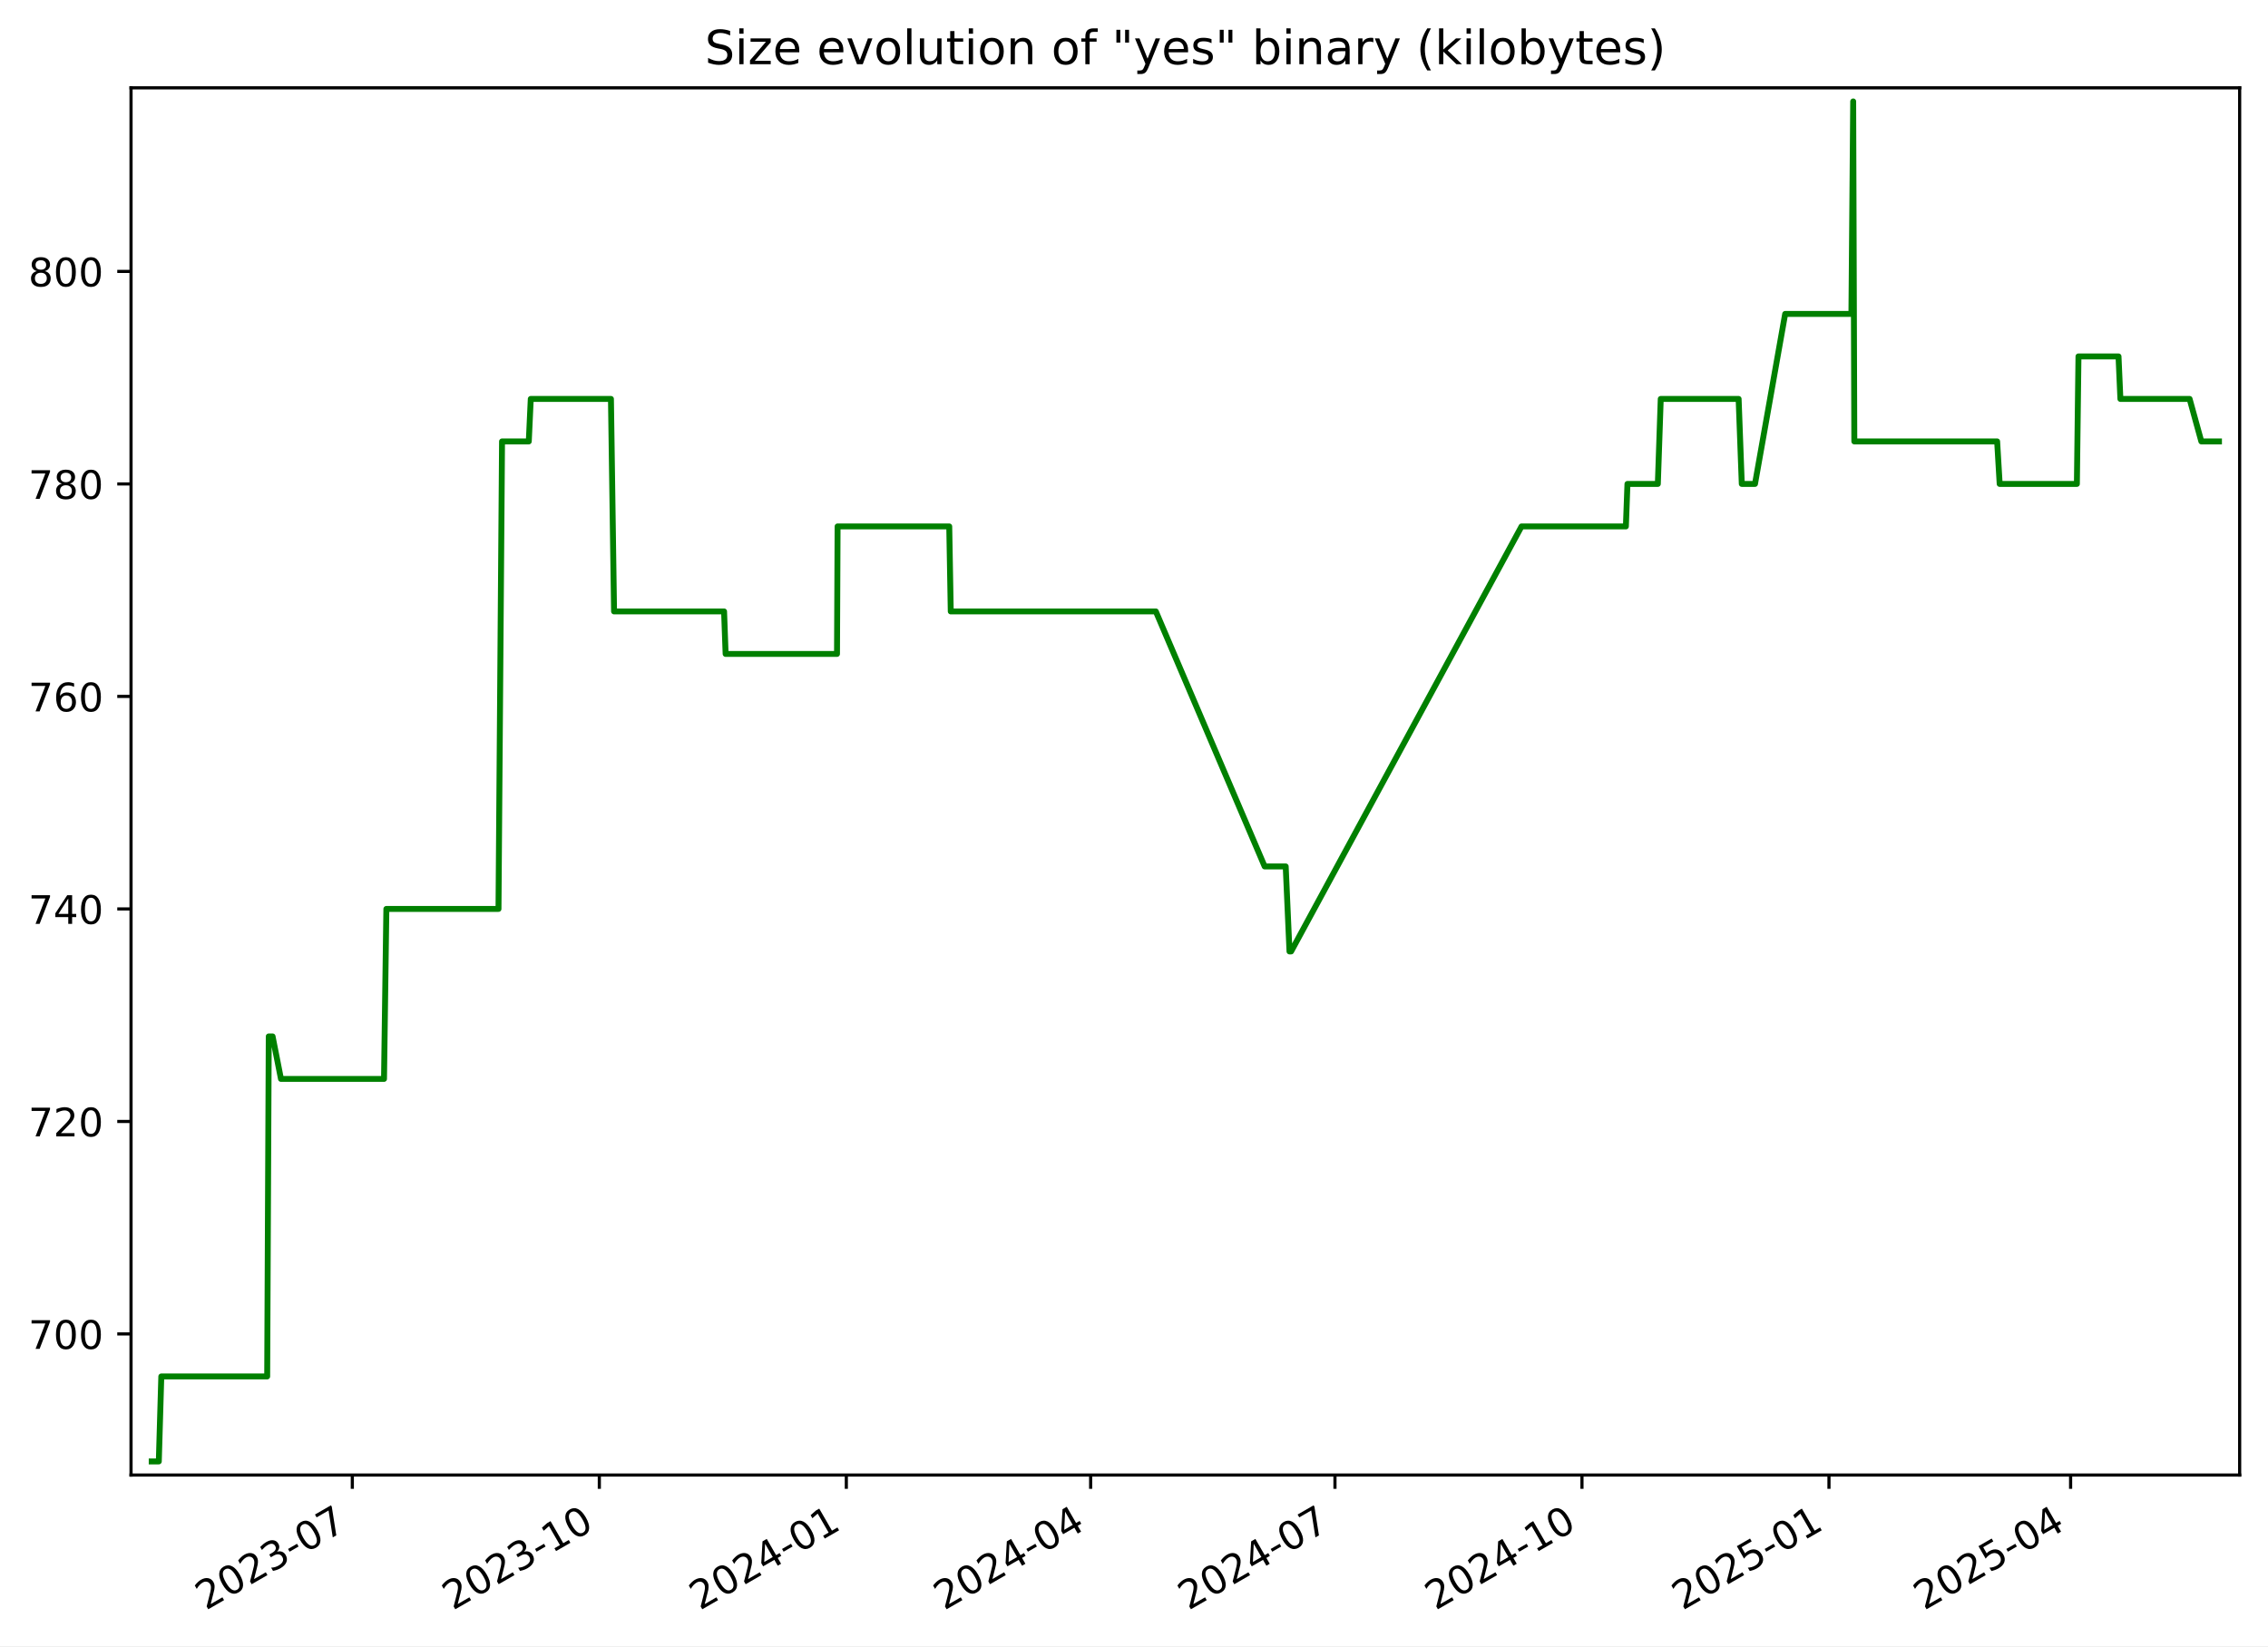
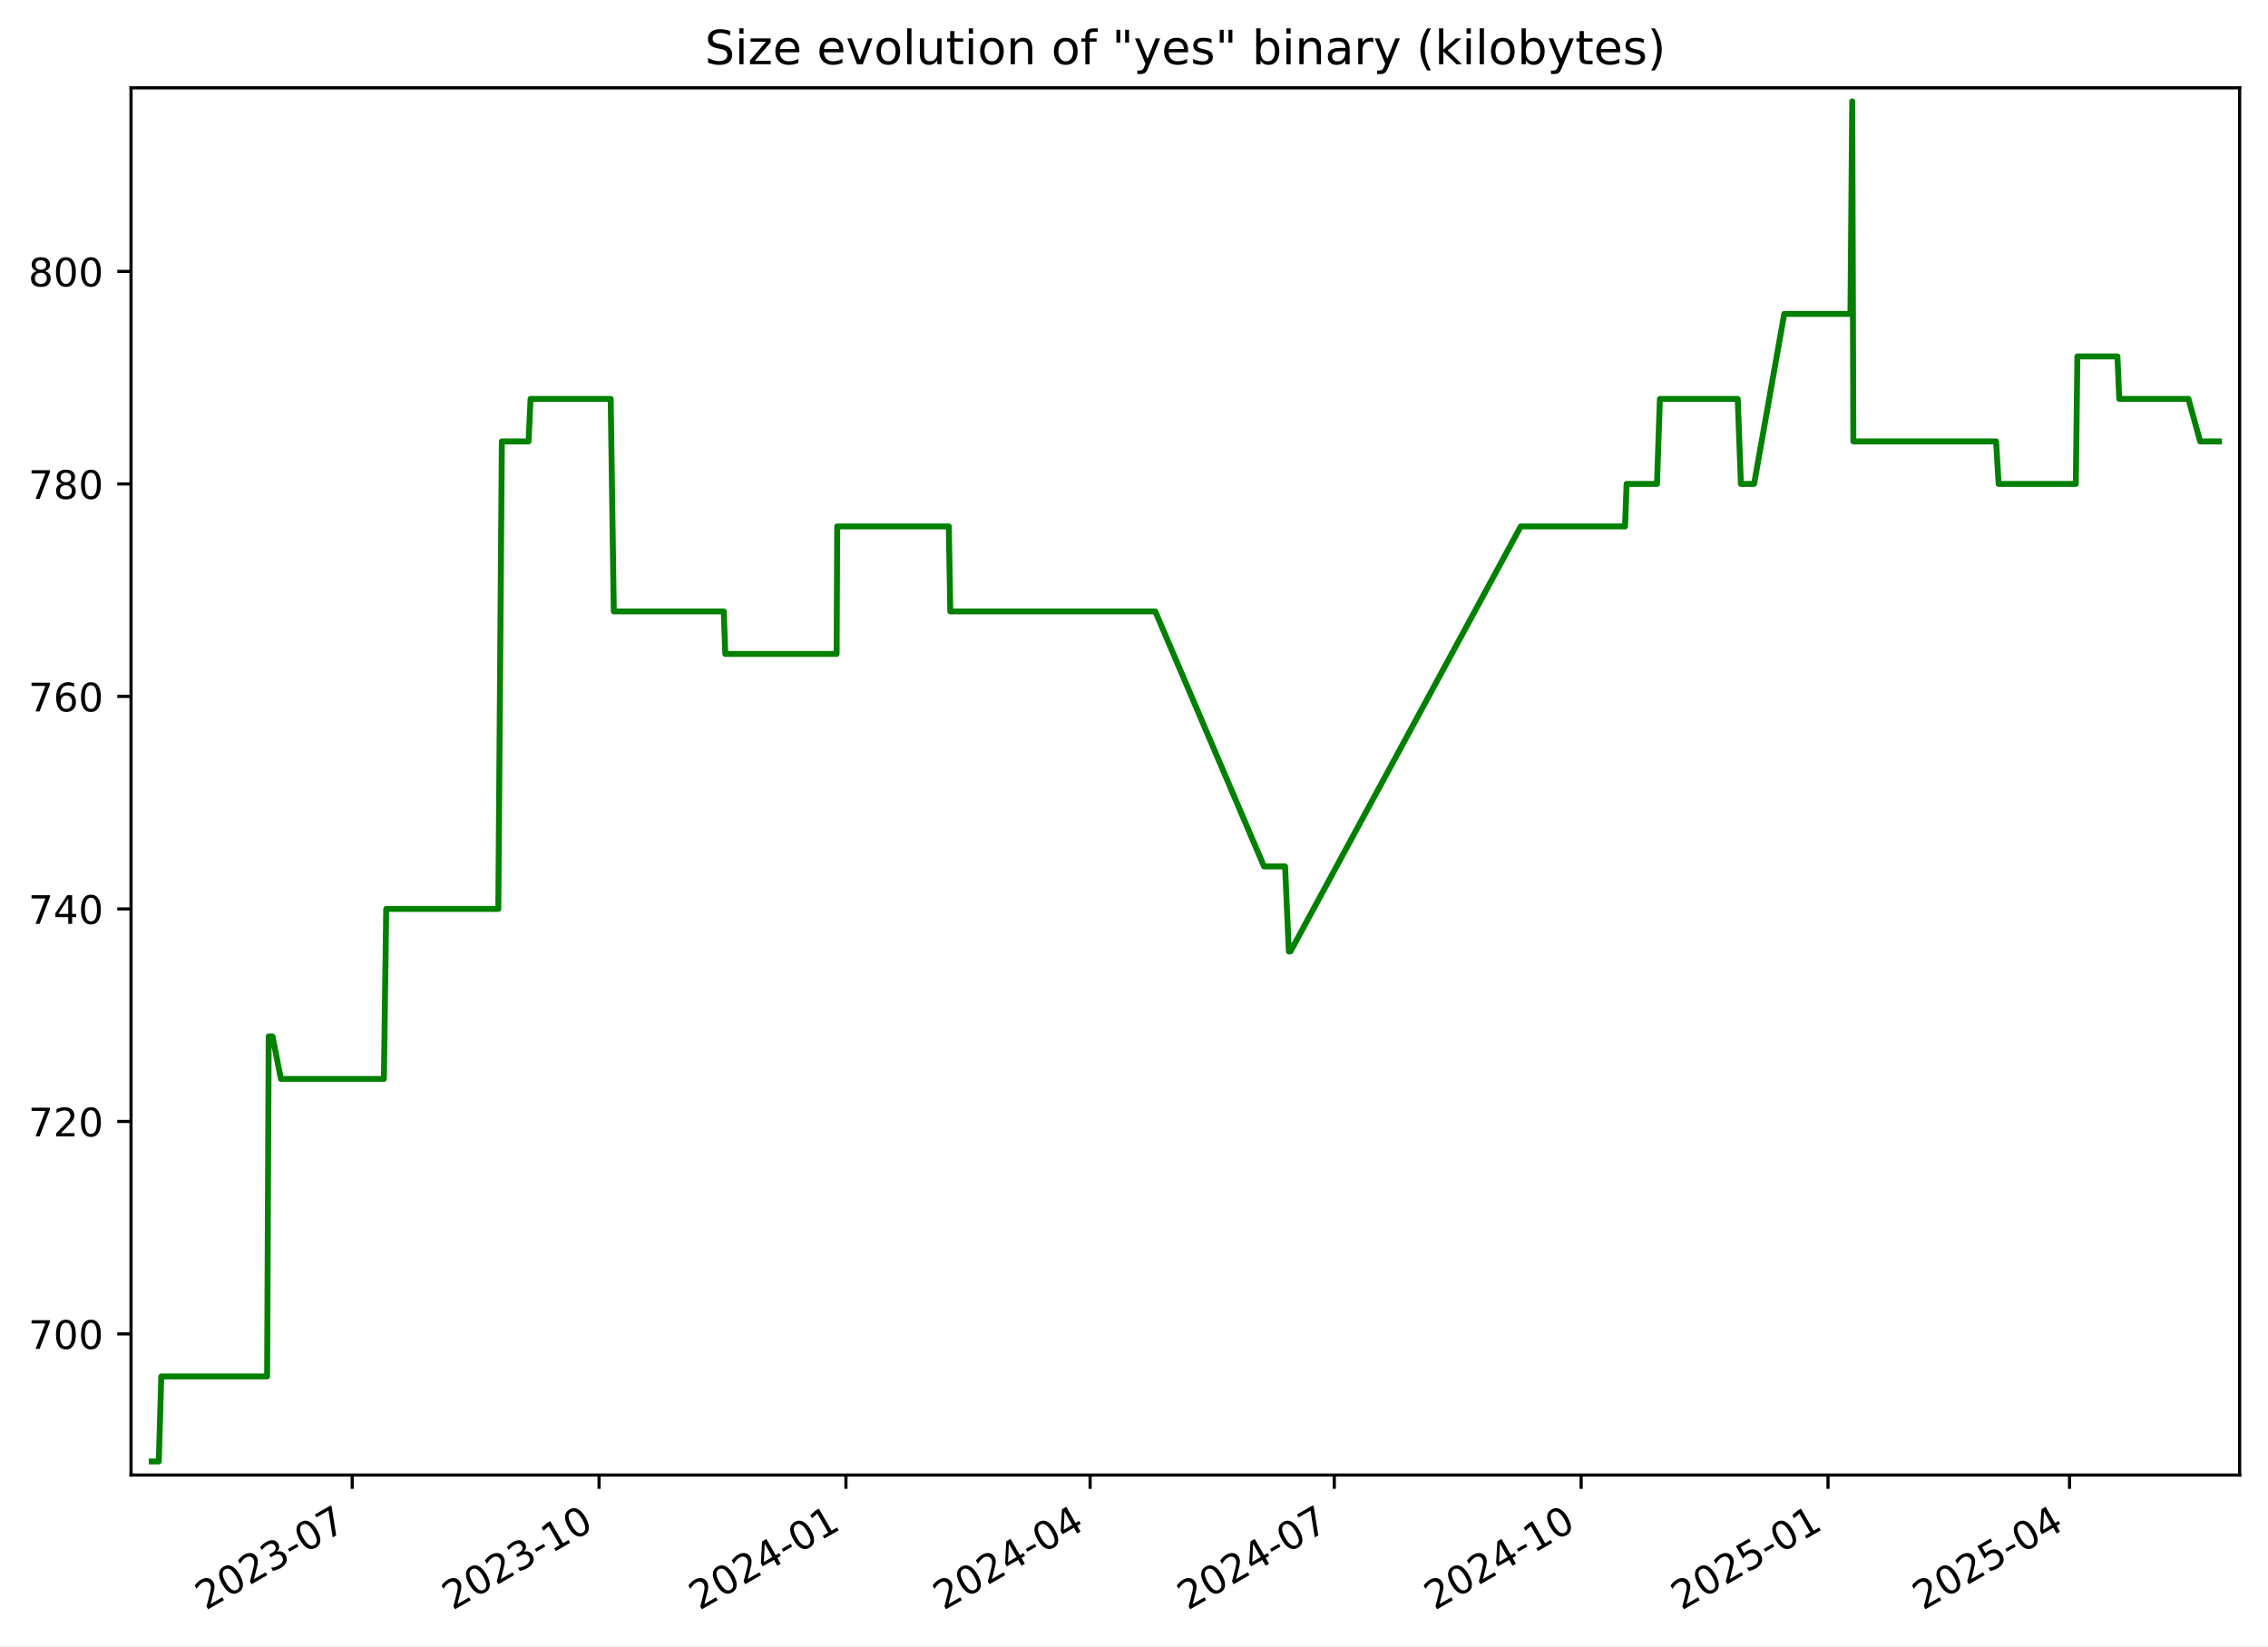
<svg xmlns="http://www.w3.org/2000/svg" xmlns:xlink="http://www.w3.org/1999/xlink" width="576.168pt" height="418.303pt" viewBox="0 0 576.168 418.303" version="1.1">
  <defs>
    <style type="text/css">*{stroke-linejoin: round; stroke-linecap: butt}</style>
  </defs>
  <g id="figure_1">
    <g id="patch_1">
      <path d="M -0 418.303  L 576.168 418.303  L 576.168 0  L -0 0  z " style="fill: #ffffff" />
    </g>
    <g id="axes_1">
      <g id="patch_2">
        <path d="M 33.288 374.83  L 568.967 374.83  L 568.967 22.318  L 33.288 22.318  z " style="fill: #ffffff" />
      </g>
      <g id="matplotlib.axis_1">
        <g id="xtick_1">
          <g id="line2d_1">
            <defs>
-               <path id="mb1a45e1380" d="M 0 0  L 0 3.5  " style="stroke: #000000; stroke-width: 0.8" />
+               <path id="md1b8a2c2bc" d="M 0 0  L 0 3.5  " style="stroke: #000000; stroke-width: 0.8" />
            </defs>
            <g>
-               <use xlink:href="#mb1a45e1380" x="89.503" y="374.83" style="stroke: #000000; stroke-width: 0.8" />
+               <use xlink:href="#md1b8a2c2bc" x="89.474" y="374.83" style="stroke: #000000; stroke-width: 0.8" />
            </g>
          </g>
          <g id="text_1">
-             <g transform="translate(52.27839 409.302) rotate(-30) scale(0.1 -0.1)">
+             <g transform="translate(52.24963 409.302) rotate(-30) scale(0.1 -0.1)">
              <defs>
                <path id="DejaVuSans-32" d="M 1228 531  L 3431 531  L 3431 0  L 469 0  L 469 531  Q 828 903 1448 1529  Q 2069 2156 2228 2338  Q 2531 2678 2651 2914  Q 2772 3150 2772 3378  Q 2772 3750 2511 3984  Q 2250 4219 1831 4219  Q 1534 4219 1204 4116  Q 875 4013 500 3803  L 500 4441  Q 881 4594 1212 4672  Q 1544 4750 1819 4750  Q 2544 4750 2975 4387  Q 3406 4025 3406 3419  Q 3406 3131 3298 2873  Q 3191 2616 2906 2266  Q 2828 2175 2409 1742  Q 1991 1309 1228 531  z " transform="scale(0.015625)" />
                <path id="DejaVuSans-30" d="M 2034 4250  Q 1547 4250 1301 3770  Q 1056 3291 1056 2328  Q 1056 1369 1301 889  Q 1547 409 2034 409  Q 2525 409 2770 889  Q 3016 1369 3016 2328  Q 3016 3291 2770 3770  Q 2525 4250 2034 4250  z M 2034 4750  Q 2819 4750 3233 4129  Q 3647 3509 3647 2328  Q 3647 1150 3233 529  Q 2819 -91 2034 -91  Q 1250 -91 836 529  Q 422 1150 422 2328  Q 422 3509 836 4129  Q 1250 4750 2034 4750  z " transform="scale(0.015625)" />
                <path id="DejaVuSans-33" d="M 2597 2516  Q 3050 2419 3304 2112  Q 3559 1806 3559 1356  Q 3559 666 3084 287  Q 2609 -91 1734 -91  Q 1441 -91 1130 -33  Q 819 25 488 141  L 488 750  Q 750 597 1062 519  Q 1375 441 1716 441  Q 2309 441 2620 675  Q 2931 909 2931 1356  Q 2931 1769 2642 2001  Q 2353 2234 1838 2234  L 1294 2234  L 1294 2753  L 1863 2753  Q 2328 2753 2575 2939  Q 2822 3125 2822 3475  Q 2822 3834 2567 4026  Q 2313 4219 1838 4219  Q 1578 4219 1281 4162  Q 984 4106 628 3988  L 628 4550  Q 988 4650 1302 4700  Q 1616 4750 1894 4750  Q 2613 4750 3031 4423  Q 3450 4097 3450 3541  Q 3450 3153 3228 2886  Q 3006 2619 2597 2516  z " transform="scale(0.015625)" />
                <path id="DejaVuSans-2d" d="M 313 2009  L 1997 2009  L 1997 1497  L 313 1497  L 313 2009  z " transform="scale(0.015625)" />
                <path id="DejaVuSans-37" d="M 525 4666  L 3525 4666  L 3525 4397  L 1831 0  L 1172 0  L 2766 4134  L 525 4134  L 525 4666  z " transform="scale(0.015625)" />
              </defs>
              <use xlink:href="#DejaVuSans-32" />
              <use xlink:href="#DejaVuSans-30" x="63.623" />
              <use xlink:href="#DejaVuSans-32" x="127.246" />
              <use xlink:href="#DejaVuSans-33" x="190.869" />
              <use xlink:href="#DejaVuSans-2d" x="254.492" />
              <use xlink:href="#DejaVuSans-30" x="290.576" />
              <use xlink:href="#DejaVuSans-37" x="354.199" />
            </g>
          </g>
        </g>
        <g id="xtick_2">
          <g id="line2d_2">
            <g>
-               <use xlink:href="#mb1a45e1380" x="152.253" y="374.83" style="stroke: #000000; stroke-width: 0.8" />
+               <use xlink:href="#md1b8a2c2bc" x="152.189" y="374.83" style="stroke: #000000; stroke-width: 0.8" />
            </g>
          </g>
          <g id="text_2">
-             <g transform="translate(115.0279 409.302) rotate(-30) scale(0.1 -0.1)">
+             <g transform="translate(114.9638 409.302) rotate(-30) scale(0.1 -0.1)">
              <defs>
                <path id="DejaVuSans-31" d="M 794 531  L 1825 531  L 1825 4091  L 703 3866  L 703 4441  L 1819 4666  L 2450 4666  L 2450 531  L 3481 531  L 3481 0  L 794 0  L 794 531  z " transform="scale(0.015625)" />
              </defs>
              <use xlink:href="#DejaVuSans-32" />
              <use xlink:href="#DejaVuSans-30" x="63.623" />
              <use xlink:href="#DejaVuSans-32" x="127.246" />
              <use xlink:href="#DejaVuSans-33" x="190.869" />
              <use xlink:href="#DejaVuSans-2d" x="254.492" />
              <use xlink:href="#DejaVuSans-31" x="290.576" />
              <use xlink:href="#DejaVuSans-30" x="354.199" />
            </g>
          </g>
        </g>
        <g id="xtick_3">
          <g id="line2d_3">
            <g>
-               <use xlink:href="#mb1a45e1380" x="215.002" y="374.83" style="stroke: #000000; stroke-width: 0.8" />
+               <use xlink:href="#md1b8a2c2bc" x="214.903" y="374.83" style="stroke: #000000; stroke-width: 0.8" />
            </g>
          </g>
          <g id="text_3">
-             <g transform="translate(177.7775 409.302) rotate(-30) scale(0.1 -0.1)">
+             <g transform="translate(177.6779 409.302) rotate(-30) scale(0.1 -0.1)">
              <defs>
                <path id="DejaVuSans-34" d="M 2419 4116  L 825 1625  L 2419 1625  L 2419 4116  z M 2253 4666  L 3047 4666  L 3047 1625  L 3713 1625  L 3713 1100  L 3047 1100  L 3047 0  L 2419 0  L 2419 1100  L 313 1100  L 313 1709  L 2253 4666  z " transform="scale(0.015625)" />
              </defs>
              <use xlink:href="#DejaVuSans-32" />
              <use xlink:href="#DejaVuSans-30" x="63.623" />
              <use xlink:href="#DejaVuSans-32" x="127.246" />
              <use xlink:href="#DejaVuSans-34" x="190.869" />
              <use xlink:href="#DejaVuSans-2d" x="254.492" />
              <use xlink:href="#DejaVuSans-30" x="290.576" />
              <use xlink:href="#DejaVuSans-31" x="354.199" />
            </g>
          </g>
        </g>
        <g id="xtick_4">
          <g id="line2d_4">
            <g>
-               <use xlink:href="#mb1a45e1380" x="277.07" y="374.83" style="stroke: #000000; stroke-width: 0.8" />
+               <use xlink:href="#md1b8a2c2bc" x="276.935" y="374.83" style="stroke: #000000; stroke-width: 0.8" />
            </g>
          </g>
          <g id="text_4">
-             <g transform="translate(239.845 409.302) rotate(-30) scale(0.1 -0.1)">
+             <g transform="translate(239.7104 409.302) rotate(-30) scale(0.1 -0.1)">
              <use xlink:href="#DejaVuSans-32" />
              <use xlink:href="#DejaVuSans-30" x="63.623" />
              <use xlink:href="#DejaVuSans-32" x="127.246" />
              <use xlink:href="#DejaVuSans-34" x="190.869" />
              <use xlink:href="#DejaVuSans-2d" x="254.492" />
              <use xlink:href="#DejaVuSans-30" x="290.576" />
              <use xlink:href="#DejaVuSans-34" x="354.199" />
            </g>
          </g>
        </g>
        <g id="xtick_5">
          <g id="line2d_5">
            <g>
-               <use xlink:href="#mb1a45e1380" x="339.137" y="374.83" style="stroke: #000000; stroke-width: 0.8" />
+               <use xlink:href="#md1b8a2c2bc" x="338.968" y="374.83" style="stroke: #000000; stroke-width: 0.8" />
            </g>
          </g>
          <g id="text_5">
-             <g transform="translate(301.9125 409.302) rotate(-30) scale(0.1 -0.1)">
+             <g transform="translate(301.7428 409.302) rotate(-30) scale(0.1 -0.1)">
              <use xlink:href="#DejaVuSans-32" />
              <use xlink:href="#DejaVuSans-30" x="63.623" />
              <use xlink:href="#DejaVuSans-32" x="127.246" />
              <use xlink:href="#DejaVuSans-34" x="190.869" />
              <use xlink:href="#DejaVuSans-2d" x="254.492" />
              <use xlink:href="#DejaVuSans-30" x="290.576" />
              <use xlink:href="#DejaVuSans-37" x="354.199" />
            </g>
          </g>
        </g>
        <g id="xtick_6">
          <g id="line2d_6">
            <g>
-               <use xlink:href="#mb1a45e1380" x="401.887" y="374.83" style="stroke: #000000; stroke-width: 0.8" />
+               <use xlink:href="#md1b8a2c2bc" x="401.682" y="374.83" style="stroke: #000000; stroke-width: 0.8" />
            </g>
          </g>
          <g id="text_6">
-             <g transform="translate(364.662 409.302) rotate(-30) scale(0.1 -0.1)">
+             <g transform="translate(364.457 409.302) rotate(-30) scale(0.1 -0.1)">
              <use xlink:href="#DejaVuSans-32" />
              <use xlink:href="#DejaVuSans-30" x="63.623" />
              <use xlink:href="#DejaVuSans-32" x="127.246" />
              <use xlink:href="#DejaVuSans-34" x="190.869" />
              <use xlink:href="#DejaVuSans-2d" x="254.492" />
              <use xlink:href="#DejaVuSans-31" x="290.576" />
              <use xlink:href="#DejaVuSans-30" x="354.199" />
            </g>
          </g>
        </g>
        <g id="xtick_7">
          <g id="line2d_7">
            <g>
-               <use xlink:href="#mb1a45e1380" x="464.636" y="374.83" style="stroke: #000000; stroke-width: 0.8" />
+               <use xlink:href="#md1b8a2c2bc" x="464.396" y="374.83" style="stroke: #000000; stroke-width: 0.8" />
            </g>
          </g>
          <g id="text_7">
-             <g transform="translate(427.4116 409.302) rotate(-30) scale(0.1 -0.1)">
+             <g transform="translate(427.1711 409.302) rotate(-30) scale(0.1 -0.1)">
              <defs>
                <path id="DejaVuSans-35" d="M 691 4666  L 3169 4666  L 3169 4134  L 1269 4134  L 1269 2991  Q 1406 3038 1543 3061  Q 1681 3084 1819 3084  Q 2600 3084 3056 2656  Q 3513 2228 3513 1497  Q 3513 744 3044 326  Q 2575 -91 1722 -91  Q 1428 -91 1123 -41  Q 819 9 494 109  L 494 744  Q 775 591 1075 516  Q 1375 441 1709 441  Q 2250 441 2565 725  Q 2881 1009 2881 1497  Q 2881 1984 2565 2268  Q 2250 2553 1709 2553  Q 1456 2553 1204 2497  Q 953 2441 691 2322  L 691 4666  z " transform="scale(0.015625)" />
              </defs>
              <use xlink:href="#DejaVuSans-32" />
              <use xlink:href="#DejaVuSans-30" x="63.623" />
              <use xlink:href="#DejaVuSans-32" x="127.246" />
              <use xlink:href="#DejaVuSans-35" x="190.869" />
              <use xlink:href="#DejaVuSans-2d" x="254.492" />
              <use xlink:href="#DejaVuSans-30" x="290.576" />
              <use xlink:href="#DejaVuSans-31" x="354.199" />
            </g>
          </g>
        </g>
        <g id="xtick_8">
          <g id="line2d_8">
            <g>
-               <use xlink:href="#mb1a45e1380" x="526.022" y="374.83" style="stroke: #000000; stroke-width: 0.8" />
+               <use xlink:href="#md1b8a2c2bc" x="525.747" y="374.83" style="stroke: #000000; stroke-width: 0.8" />
            </g>
          </g>
          <g id="text_8">
-             <g transform="translate(488.797 409.302) rotate(-30) scale(0.1 -0.1)">
+             <g transform="translate(488.5219 409.302) rotate(-30) scale(0.1 -0.1)">
              <use xlink:href="#DejaVuSans-32" />
              <use xlink:href="#DejaVuSans-30" x="63.623" />
              <use xlink:href="#DejaVuSans-32" x="127.246" />
              <use xlink:href="#DejaVuSans-35" x="190.869" />
              <use xlink:href="#DejaVuSans-2d" x="254.492" />
              <use xlink:href="#DejaVuSans-30" x="290.576" />
              <use xlink:href="#DejaVuSans-34" x="354.199" />
            </g>
          </g>
        </g>
      </g>
      <g id="matplotlib.axis_2">
        <g id="ytick_1">
          <g id="line2d_9">
            <defs>
-               <path id="m19fd6b4d25" d="M 0 0  L -3.5 0  " style="stroke: #000000; stroke-width: 0.8" />
+               <path id="mb355b475be" d="M 0 0  L -3.5 0  " style="stroke: #000000; stroke-width: 0.8" />
            </defs>
            <g>
-               <use xlink:href="#m19fd6b4d25" x="33.288" y="338.974" style="stroke: #000000; stroke-width: 0.8" />
+               <use xlink:href="#mb355b475be" x="33.288" y="338.974" style="stroke: #000000; stroke-width: 0.8" />
            </g>
          </g>
          <g id="text_9">
            <g transform="translate(7.2 342.7733) scale(0.1 -0.1)">
              <use xlink:href="#DejaVuSans-37" />
              <use xlink:href="#DejaVuSans-30" x="63.623" />
              <use xlink:href="#DejaVuSans-30" x="127.246" />
            </g>
          </g>
        </g>
        <g id="ytick_2">
          <g id="line2d_10">
            <g>
-               <use xlink:href="#m19fd6b4d25" x="33.288" y="284.974" style="stroke: #000000; stroke-width: 0.8" />
+               <use xlink:href="#mb355b475be" x="33.288" y="284.974" style="stroke: #000000; stroke-width: 0.8" />
            </g>
          </g>
          <g id="text_10">
            <g transform="translate(7.2 288.7733) scale(0.1 -0.1)">
              <use xlink:href="#DejaVuSans-37" />
              <use xlink:href="#DejaVuSans-32" x="63.623" />
              <use xlink:href="#DejaVuSans-30" x="127.246" />
            </g>
          </g>
        </g>
        <g id="ytick_3">
          <g id="line2d_11">
            <g>
-               <use xlink:href="#m19fd6b4d25" x="33.288" y="230.974" style="stroke: #000000; stroke-width: 0.8" />
+               <use xlink:href="#mb355b475be" x="33.288" y="230.974" style="stroke: #000000; stroke-width: 0.8" />
            </g>
          </g>
          <g id="text_11">
            <g transform="translate(7.2 234.7733) scale(0.1 -0.1)">
              <use xlink:href="#DejaVuSans-37" />
              <use xlink:href="#DejaVuSans-34" x="63.623" />
              <use xlink:href="#DejaVuSans-30" x="127.246" />
            </g>
          </g>
        </g>
        <g id="ytick_4">
          <g id="line2d_12">
            <g>
-               <use xlink:href="#m19fd6b4d25" x="33.288" y="176.974" style="stroke: #000000; stroke-width: 0.8" />
+               <use xlink:href="#mb355b475be" x="33.288" y="176.974" style="stroke: #000000; stroke-width: 0.8" />
            </g>
          </g>
          <g id="text_12">
            <g transform="translate(7.2 180.7733) scale(0.1 -0.1)">
              <defs>
                <path id="DejaVuSans-36" d="M 2113 2584  Q 1688 2584 1439 2293  Q 1191 2003 1191 1497  Q 1191 994 1439 701  Q 1688 409 2113 409  Q 2538 409 2786 701  Q 3034 994 3034 1497  Q 3034 2003 2786 2293  Q 2538 2584 2113 2584  z M 3366 4563  L 3366 3988  Q 3128 4100 2886 4159  Q 2644 4219 2406 4219  Q 1781 4219 1451 3797  Q 1122 3375 1075 2522  Q 1259 2794 1537 2939  Q 1816 3084 2150 3084  Q 2853 3084 3261 2657  Q 3669 2231 3669 1497  Q 3669 778 3244 343  Q 2819 -91 2113 -91  Q 1303 -91 875 529  Q 447 1150 447 2328  Q 447 3434 972 4092  Q 1497 4750 2381 4750  Q 2619 4750 2861 4703  Q 3103 4656 3366 4563  z " transform="scale(0.015625)" />
              </defs>
              <use xlink:href="#DejaVuSans-37" />
              <use xlink:href="#DejaVuSans-36" x="63.623" />
              <use xlink:href="#DejaVuSans-30" x="127.246" />
            </g>
          </g>
        </g>
        <g id="ytick_5">
          <g id="line2d_13">
            <g>
-               <use xlink:href="#m19fd6b4d25" x="33.288" y="122.974" style="stroke: #000000; stroke-width: 0.8" />
+               <use xlink:href="#mb355b475be" x="33.288" y="122.974" style="stroke: #000000; stroke-width: 0.8" />
            </g>
          </g>
          <g id="text_13">
            <g transform="translate(7.2 126.7733) scale(0.1 -0.1)">
              <defs>
                <path id="DejaVuSans-38" d="M 2034 2216  Q 1584 2216 1326 1975  Q 1069 1734 1069 1313  Q 1069 891 1326 650  Q 1584 409 2034 409  Q 2484 409 2743 651  Q 3003 894 3003 1313  Q 3003 1734 2745 1975  Q 2488 2216 2034 2216  z M 1403 2484  Q 997 2584 770 2862  Q 544 3141 544 3541  Q 544 4100 942 4425  Q 1341 4750 2034 4750  Q 2731 4750 3128 4425  Q 3525 4100 3525 3541  Q 3525 3141 3298 2862  Q 3072 2584 2669 2484  Q 3125 2378 3379 2068  Q 3634 1759 3634 1313  Q 3634 634 3220 271  Q 2806 -91 2034 -91  Q 1263 -91 848 271  Q 434 634 434 1313  Q 434 1759 690 2068  Q 947 2378 1403 2484  z M 1172 3481  Q 1172 3119 1398 2916  Q 1625 2713 2034 2713  Q 2441 2713 2670 2916  Q 2900 3119 2900 3481  Q 2900 3844 2670 4047  Q 2441 4250 2034 4250  Q 1625 4250 1398 4047  Q 1172 3844 1172 3481  z " transform="scale(0.015625)" />
              </defs>
              <use xlink:href="#DejaVuSans-37" />
              <use xlink:href="#DejaVuSans-38" x="63.623" />
              <use xlink:href="#DejaVuSans-30" x="127.246" />
            </g>
          </g>
        </g>
        <g id="ytick_6">
          <g id="line2d_14">
            <g>
-               <use xlink:href="#m19fd6b4d25" x="33.288" y="68.974" style="stroke: #000000; stroke-width: 0.8" />
+               <use xlink:href="#mb355b475be" x="33.288" y="68.974" style="stroke: #000000; stroke-width: 0.8" />
            </g>
          </g>
          <g id="text_14">
            <g transform="translate(7.2 72.77334) scale(0.1 -0.1)">
              <use xlink:href="#DejaVuSans-38" />
              <use xlink:href="#DejaVuSans-30" x="63.623" />
              <use xlink:href="#DejaVuSans-30" x="127.246" />
            </g>
          </g>
        </g>
      </g>
      <g id="line2d_15">
-         <path d="M 38.539 371.374  L 40.345 371.374  L 40.976 349.774  L 67.877 349.774  L 68.276 263.374  L 69.251 263.374  L 71.377 274.174  L 97.558 274.174  L 98.152 230.974  L 126.64 230.974  L 127.538 112.174  L 134.335 112.174  L 134.836 101.374  L 155.206 101.374  L 155.997 155.374  L 183.947 155.374  L 184.338 166.174  L 212.635 166.174  L 212.783 133.774  L 241.149 133.774  L 241.532 155.374  L 293.631 155.374  L 321.275 220.174  L 326.625 220.174  L 327.586 241.774  L 328.001 241.774  L 386.53 133.774  L 413.043 133.774  L 413.44 122.974  L 421.161 122.974  L 421.898 101.374  L 441.686 101.374  L 442.487 122.974  L 445.845 122.974  L 453.506 79.774  L 470.335 79.774  L 470.79 25.774  L 471.076 112.174  L 507.359 112.174  L 508.001 122.974  L 527.617 122.974  L 528.019 90.574  L 538.194 90.574  L 538.67 101.374  L 556.253 101.374  L 559.233 112.174  L 563.716 112.174  L 563.716 112.174  " clip-path="url(#p7722f691d2)" style="fill: none; stroke: #008000; stroke-width: 1.5; stroke-linecap: square" />
+         <path d="M 38.539 371.374  L 40.344 371.374  L 40.975 349.774  L 67.86 349.774  L 68.26 263.374  L 69.234 263.374  L 71.358 274.174  L 97.525 274.174  L 98.118 230.974  L 126.591 230.974  L 127.488 112.174  L 134.281 112.174  L 134.782 101.374  L 155.14 101.374  L 155.931 155.374  L 183.865 155.374  L 184.255 166.174  L 212.537 166.174  L 212.684 133.774  L 241.035 133.774  L 241.418 155.374  L 293.487 155.374  L 321.116 220.174  L 326.463 220.174  L 327.423 241.774  L 327.838 241.774  L 386.334 133.774  L 412.831 133.774  L 413.228 122.974  L 420.945 122.974  L 421.682 101.374  L 441.459 101.374  L 442.259 122.974  L 445.615 122.974  L 453.272 79.774  L 470.092 79.774  L 470.546 25.774  L 470.832 112.174  L 507.094 112.174  L 507.736 122.974  L 527.341 122.974  L 527.743 90.574  L 537.912 90.574  L 538.388 101.374  L 555.961 101.374  L 558.939 112.174  L 563.716 112.174  L 563.716 112.174  " clip-path="url(#p59385b5f23)" style="fill: none; stroke: #008000; stroke-width: 1.5; stroke-linecap: square" />
      </g>
      <g id="patch_3">
        <path d="M 33.288 374.83  L 33.288 22.318  " style="fill: none; stroke: #000000; stroke-width: 0.8; stroke-linejoin: miter; stroke-linecap: square" />
      </g>
      <g id="patch_4">
        <path d="M 568.967 374.83  L 568.967 22.318  " style="fill: none; stroke: #000000; stroke-width: 0.8; stroke-linejoin: miter; stroke-linecap: square" />
      </g>
      <g id="patch_5">
        <path d="M 33.288 374.83  L 568.967 374.83  " style="fill: none; stroke: #000000; stroke-width: 0.8; stroke-linejoin: miter; stroke-linecap: square" />
      </g>
      <g id="patch_6">
        <path d="M 33.288 22.318  L 568.967 22.318  " style="fill: none; stroke: #000000; stroke-width: 0.8; stroke-linejoin: miter; stroke-linecap: square" />
      </g>
      <g id="text_15">
        <g transform="translate(179.0631 16.31812) scale(0.12 -0.12)">
          <defs>
            <path id="DejaVuSans-53" d="M 3425 4513  L 3425 3897  Q 3066 4069 2747 4153  Q 2428 4238 2131 4238  Q 1616 4238 1336 4038  Q 1056 3838 1056 3469  Q 1056 3159 1242 3001  Q 1428 2844 1947 2747  L 2328 2669  Q 3034 2534 3370 2195  Q 3706 1856 3706 1288  Q 3706 609 3251 259  Q 2797 -91 1919 -91  Q 1588 -91 1214 -16  Q 841 59 441 206  L 441 856  Q 825 641 1194 531  Q 1563 422 1919 422  Q 2459 422 2753 634  Q 3047 847 3047 1241  Q 3047 1584 2836 1778  Q 2625 1972 2144 2069  L 1759 2144  Q 1053 2284 737 2584  Q 422 2884 422 3419  Q 422 4038 858 4394  Q 1294 4750 2059 4750  Q 2388 4750 2728 4690  Q 3069 4631 3425 4513  z " transform="scale(0.015625)" />
            <path id="DejaVuSans-69" d="M 603 3500  L 1178 3500  L 1178 0  L 603 0  L 603 3500  z M 603 4863  L 1178 4863  L 1178 4134  L 603 4134  L 603 4863  z " transform="scale(0.015625)" />
            <path id="DejaVuSans-7a" d="M 353 3500  L 3084 3500  L 3084 2975  L 922 459  L 3084 459  L 3084 0  L 275 0  L 275 525  L 2438 3041  L 353 3041  L 353 3500  z " transform="scale(0.015625)" />
            <path id="DejaVuSans-65" d="M 3597 1894  L 3597 1613  L 953 1613  Q 991 1019 1311 708  Q 1631 397 2203 397  Q 2534 397 2845 478  Q 3156 559 3463 722  L 3463 178  Q 3153 47 2828 -22  Q 2503 -91 2169 -91  Q 1331 -91 842 396  Q 353 884 353 1716  Q 353 2575 817 3079  Q 1281 3584 2069 3584  Q 2775 3584 3186 3129  Q 3597 2675 3597 1894  z M 3022 2063  Q 3016 2534 2758 2815  Q 2500 3097 2075 3097  Q 1594 3097 1305 2825  Q 1016 2553 972 2059  L 3022 2063  z " transform="scale(0.015625)" />
            <path id="DejaVuSans-20" transform="scale(0.015625)" />
            <path id="DejaVuSans-76" d="M 191 3500  L 800 3500  L 1894 563  L 2988 3500  L 3597 3500  L 2284 0  L 1503 0  L 191 3500  z " transform="scale(0.015625)" />
            <path id="DejaVuSans-6f" d="M 1959 3097  Q 1497 3097 1228 2736  Q 959 2375 959 1747  Q 959 1119 1226 758  Q 1494 397 1959 397  Q 2419 397 2687 759  Q 2956 1122 2956 1747  Q 2956 2369 2687 2733  Q 2419 3097 1959 3097  z M 1959 3584  Q 2709 3584 3137 3096  Q 3566 2609 3566 1747  Q 3566 888 3137 398  Q 2709 -91 1959 -91  Q 1206 -91 779 398  Q 353 888 353 1747  Q 353 2609 779 3096  Q 1206 3584 1959 3584  z " transform="scale(0.015625)" />
            <path id="DejaVuSans-6c" d="M 603 4863  L 1178 4863  L 1178 0  L 603 0  L 603 4863  z " transform="scale(0.015625)" />
            <path id="DejaVuSans-75" d="M 544 1381  L 544 3500  L 1119 3500  L 1119 1403  Q 1119 906 1312 657  Q 1506 409 1894 409  Q 2359 409 2629 706  Q 2900 1003 2900 1516  L 2900 3500  L 3475 3500  L 3475 0  L 2900 0  L 2900 538  Q 2691 219 2414 64  Q 2138 -91 1772 -91  Q 1169 -91 856 284  Q 544 659 544 1381  z M 1991 3584  L 1991 3584  z " transform="scale(0.015625)" />
            <path id="DejaVuSans-74" d="M 1172 4494  L 1172 3500  L 2356 3500  L 2356 3053  L 1172 3053  L 1172 1153  Q 1172 725 1289 603  Q 1406 481 1766 481  L 2356 481  L 2356 0  L 1766 0  Q 1100 0 847 248  Q 594 497 594 1153  L 594 3053  L 172 3053  L 172 3500  L 594 3500  L 594 4494  L 1172 4494  z " transform="scale(0.015625)" />
            <path id="DejaVuSans-6e" d="M 3513 2113  L 3513 0  L 2938 0  L 2938 2094  Q 2938 2591 2744 2837  Q 2550 3084 2163 3084  Q 1697 3084 1428 2787  Q 1159 2491 1159 1978  L 1159 0  L 581 0  L 581 3500  L 1159 3500  L 1159 2956  Q 1366 3272 1645 3428  Q 1925 3584 2291 3584  Q 2894 3584 3203 3211  Q 3513 2838 3513 2113  z " transform="scale(0.015625)" />
            <path id="DejaVuSans-66" d="M 2375 4863  L 2375 4384  L 1825 4384  Q 1516 4384 1395 4259  Q 1275 4134 1275 3809  L 1275 3500  L 2222 3500  L 2222 3053  L 1275 3053  L 1275 0  L 697 0  L 697 3053  L 147 3053  L 147 3500  L 697 3500  L 697 3744  Q 697 4328 969 4595  Q 1241 4863 1831 4863  L 2375 4863  z " transform="scale(0.015625)" />
            <path id="DejaVuSans-22" d="M 1147 4666  L 1147 2931  L 616 2931  L 616 4666  L 1147 4666  z M 2328 4666  L 2328 2931  L 1797 2931  L 1797 4666  L 2328 4666  z " transform="scale(0.015625)" />
            <path id="DejaVuSans-79" d="M 2059 -325  Q 1816 -950 1584 -1140  Q 1353 -1331 966 -1331  L 506 -1331  L 506 -850  L 844 -850  Q 1081 -850 1212 -737  Q 1344 -625 1503 -206  L 1606 56  L 191 3500  L 800 3500  L 1894 763  L 2988 3500  L 3597 3500  L 2059 -325  z " transform="scale(0.015625)" />
            <path id="DejaVuSans-73" d="M 2834 3397  L 2834 2853  Q 2591 2978 2328 3040  Q 2066 3103 1784 3103  Q 1356 3103 1142 2972  Q 928 2841 928 2578  Q 928 2378 1081 2264  Q 1234 2150 1697 2047  L 1894 2003  Q 2506 1872 2764 1633  Q 3022 1394 3022 966  Q 3022 478 2636 193  Q 2250 -91 1575 -91  Q 1294 -91 989 -36  Q 684 19 347 128  L 347 722  Q 666 556 975 473  Q 1284 391 1588 391  Q 1994 391 2212 530  Q 2431 669 2431 922  Q 2431 1156 2273 1281  Q 2116 1406 1581 1522  L 1381 1569  Q 847 1681 609 1914  Q 372 2147 372 2553  Q 372 3047 722 3315  Q 1072 3584 1716 3584  Q 2034 3584 2315 3537  Q 2597 3491 2834 3397  z " transform="scale(0.015625)" />
            <path id="DejaVuSans-62" d="M 3116 1747  Q 3116 2381 2855 2742  Q 2594 3103 2138 3103  Q 1681 3103 1420 2742  Q 1159 2381 1159 1747  Q 1159 1113 1420 752  Q 1681 391 2138 391  Q 2594 391 2855 752  Q 3116 1113 3116 1747  z M 1159 2969  Q 1341 3281 1617 3432  Q 1894 3584 2278 3584  Q 2916 3584 3314 3078  Q 3713 2572 3713 1747  Q 3713 922 3314 415  Q 2916 -91 2278 -91  Q 1894 -91 1617 61  Q 1341 213 1159 525  L 1159 0  L 581 0  L 581 4863  L 1159 4863  L 1159 2969  z " transform="scale(0.015625)" />
            <path id="DejaVuSans-61" d="M 2194 1759  Q 1497 1759 1228 1600  Q 959 1441 959 1056  Q 959 750 1161 570  Q 1363 391 1709 391  Q 2188 391 2477 730  Q 2766 1069 2766 1631  L 2766 1759  L 2194 1759  z M 3341 1997  L 3341 0  L 2766 0  L 2766 531  Q 2569 213 2275 61  Q 1981 -91 1556 -91  Q 1019 -91 701 211  Q 384 513 384 1019  Q 384 1609 779 1909  Q 1175 2209 1959 2209  L 2766 2209  L 2766 2266  Q 2766 2663 2505 2880  Q 2244 3097 1772 3097  Q 1472 3097 1187 3025  Q 903 2953 641 2809  L 641 3341  Q 956 3463 1253 3523  Q 1550 3584 1831 3584  Q 2591 3584 2966 3190  Q 3341 2797 3341 1997  z " transform="scale(0.015625)" />
            <path id="DejaVuSans-72" d="M 2631 2963  Q 2534 3019 2420 3045  Q 2306 3072 2169 3072  Q 1681 3072 1420 2755  Q 1159 2438 1159 1844  L 1159 0  L 581 0  L 581 3500  L 1159 3500  L 1159 2956  Q 1341 3275 1631 3429  Q 1922 3584 2338 3584  Q 2397 3584 2469 3576  Q 2541 3569 2628 3553  L 2631 2963  z " transform="scale(0.015625)" />
            <path id="DejaVuSans-28" d="M 1984 4856  Q 1566 4138 1362 3434  Q 1159 2731 1159 2009  Q 1159 1288 1364 580  Q 1569 -128 1984 -844  L 1484 -844  Q 1016 -109 783 600  Q 550 1309 550 2009  Q 550 2706 781 3412  Q 1013 4119 1484 4856  L 1984 4856  z " transform="scale(0.015625)" />
            <path id="DejaVuSans-6b" d="M 581 4863  L 1159 4863  L 1159 1991  L 2875 3500  L 3609 3500  L 1753 1863  L 3688 0  L 2938 0  L 1159 1709  L 1159 0  L 581 0  L 581 4863  z " transform="scale(0.015625)" />
            <path id="DejaVuSans-29" d="M 513 4856  L 1013 4856  Q 1481 4119 1714 3412  Q 1947 2706 1947 2009  Q 1947 1309 1714 600  Q 1481 -109 1013 -844  L 513 -844  Q 928 -128 1133 580  Q 1338 1288 1338 2009  Q 1338 2731 1133 3434  Q 928 4138 513 4856  z " transform="scale(0.015625)" />
          </defs>
          <use xlink:href="#DejaVuSans-53" />
          <use xlink:href="#DejaVuSans-69" x="63.477" />
          <use xlink:href="#DejaVuSans-7a" x="91.26" />
          <use xlink:href="#DejaVuSans-65" x="143.75" />
          <use xlink:href="#DejaVuSans-20" x="205.273" />
          <use xlink:href="#DejaVuSans-65" x="237.061" />
          <use xlink:href="#DejaVuSans-76" x="298.584" />
          <use xlink:href="#DejaVuSans-6f" x="357.764" />
          <use xlink:href="#DejaVuSans-6c" x="418.945" />
          <use xlink:href="#DejaVuSans-75" x="446.729" />
          <use xlink:href="#DejaVuSans-74" x="510.107" />
          <use xlink:href="#DejaVuSans-69" x="549.316" />
          <use xlink:href="#DejaVuSans-6f" x="577.1" />
          <use xlink:href="#DejaVuSans-6e" x="638.281" />
          <use xlink:href="#DejaVuSans-20" x="701.66" />
          <use xlink:href="#DejaVuSans-6f" x="733.447" />
          <use xlink:href="#DejaVuSans-66" x="794.629" />
          <use xlink:href="#DejaVuSans-20" x="829.834" />
          <use xlink:href="#DejaVuSans-22" x="861.621" />
          <use xlink:href="#DejaVuSans-79" x="907.617" />
          <use xlink:href="#DejaVuSans-65" x="966.797" />
          <use xlink:href="#DejaVuSans-73" x="1028.32" />
          <use xlink:href="#DejaVuSans-22" x="1080.42" />
          <use xlink:href="#DejaVuSans-20" x="1126.416" />
          <use xlink:href="#DejaVuSans-62" x="1158.203" />
          <use xlink:href="#DejaVuSans-69" x="1221.68" />
          <use xlink:href="#DejaVuSans-6e" x="1249.463" />
          <use xlink:href="#DejaVuSans-61" x="1312.842" />
          <use xlink:href="#DejaVuSans-72" x="1374.121" />
          <use xlink:href="#DejaVuSans-79" x="1415.234" />
          <use xlink:href="#DejaVuSans-20" x="1474.414" />
          <use xlink:href="#DejaVuSans-28" x="1506.201" />
          <use xlink:href="#DejaVuSans-6b" x="1545.215" />
          <use xlink:href="#DejaVuSans-69" x="1603.125" />
          <use xlink:href="#DejaVuSans-6c" x="1630.908" />
          <use xlink:href="#DejaVuSans-6f" x="1658.691" />
          <use xlink:href="#DejaVuSans-62" x="1719.873" />
          <use xlink:href="#DejaVuSans-79" x="1783.35" />
          <use xlink:href="#DejaVuSans-74" x="1842.529" />
          <use xlink:href="#DejaVuSans-65" x="1881.738" />
          <use xlink:href="#DejaVuSans-73" x="1943.262" />
          <use xlink:href="#DejaVuSans-29" x="1995.361" />
        </g>
      </g>
    </g>
  </g>
  <defs>
-     <clipPath id="p7722f691d2">
+     <clipPath id="p59385b5f23">
      <rect x="33.288" y="22.318" width="535.68" height="352.512" />
    </clipPath>
  </defs>
</svg>
